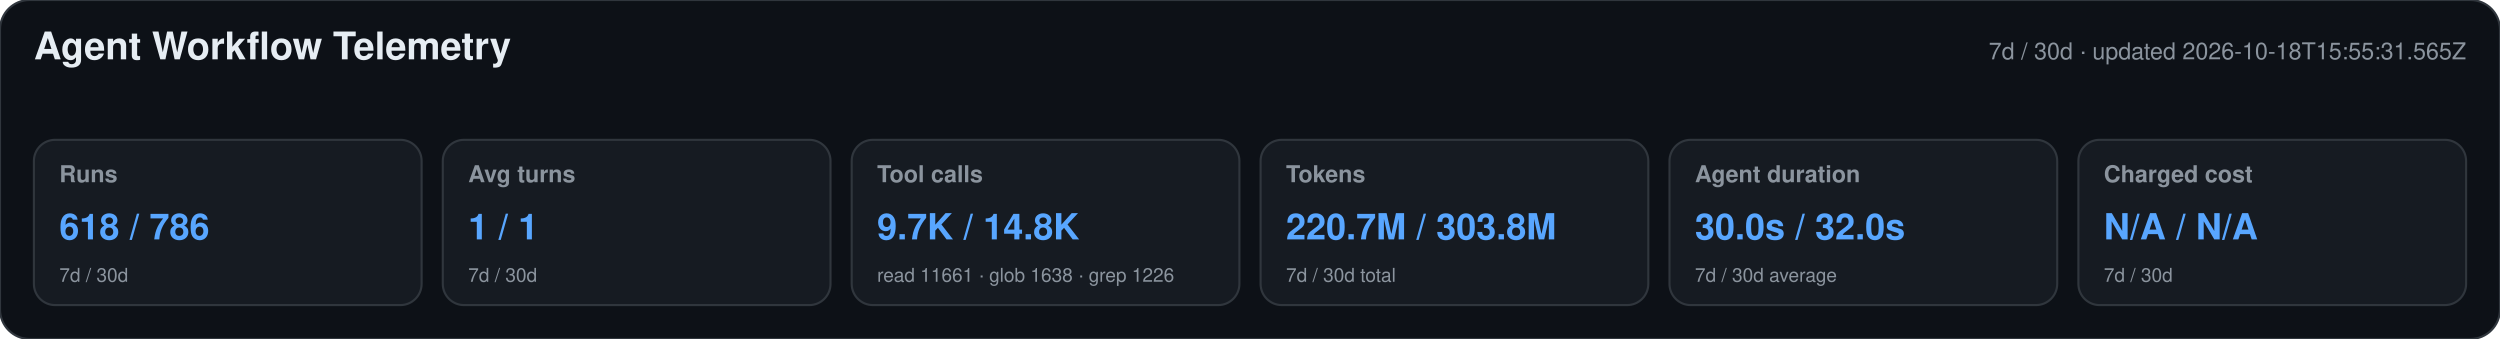
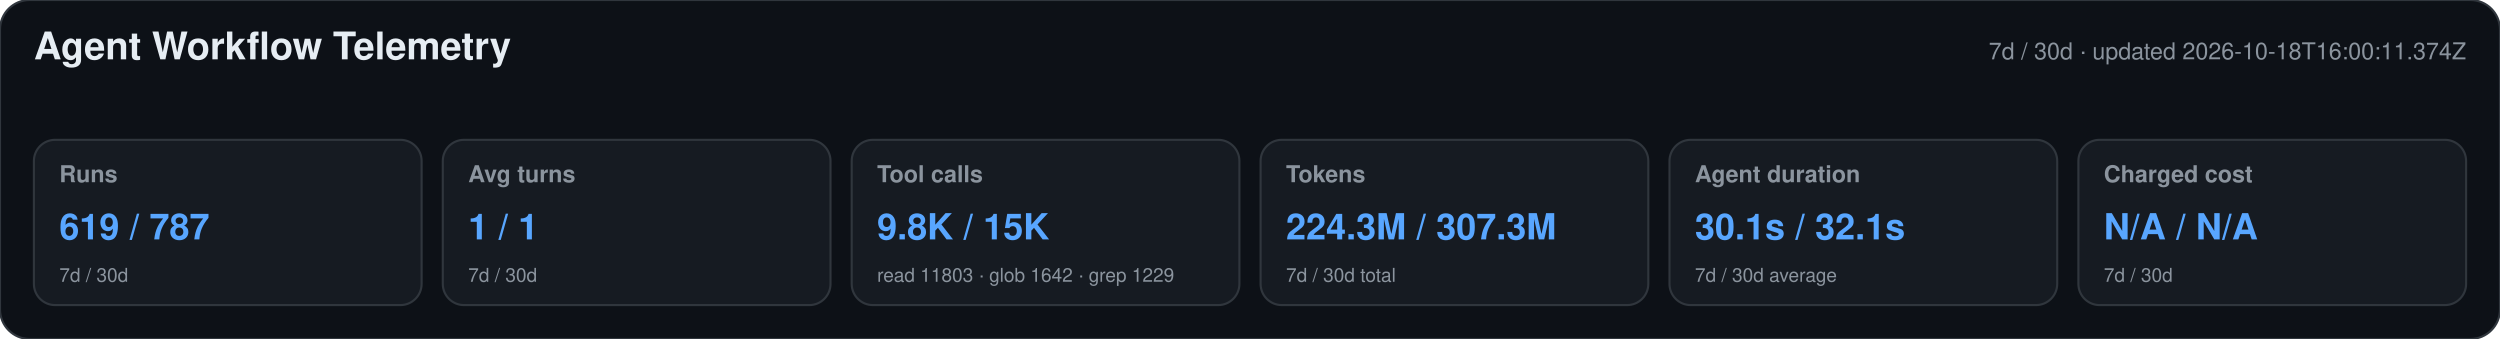
<svg xmlns="http://www.w3.org/2000/svg" width="1180" height="160" viewBox="0 0 1180 160" role="img" aria-labelledby="title desc">
  <style>text{font-family:-apple-system,BlinkMacSystemFont,"Segoe UI",Helvetica,Arial,sans-serif}.heading{font-size:18px;font-weight:650;fill:#e6edf3}.meta,.label,.secondary{fill:#8b949e}.meta,.label{font-size:11px}.label{font-weight:600}.primary{font-size:17px;font-weight:700;fill:#58a6ff}.secondary{font-size:9px}</style>
  <rect width="1180" height="160" rx="14" fill="#0d1117" stroke="#30363d" />
  <text x="16" y="28" class="heading">Agent Workflow Telemetry</text>
-   <text x="1164" y="28" text-anchor="end" class="meta">7d / 30d · updated 2026-10-18T15:55:31.565Z</text>
+   <text x="1164" y="28" text-anchor="end" class="meta">7d / 30d · updated 2026-10-18T16:00:11.374Z</text>
  <g>
    <rect x="16" y="66" width="183" height="78" rx="10" fill="#161b22" stroke="#30363d" />
    <text x="28" y="86" class="label">Runs</text>
-     <text x="28" y="113" class="primary">618 / 786</text>
+     <text x="28" y="113" class="primary">619 / 787</text>
    <text x="28" y="133" class="secondary">7d / 30d</text>
  </g>
  <g>
    <rect x="209" y="66" width="183" height="78" rx="10" fill="#161b22" stroke="#30363d" />
    <text x="221" y="86" class="label">Avg turns</text>
    <text x="221" y="113" class="primary">1 / 1</text>
    <text x="221" y="133" class="secondary">7d / 30d</text>
  </g>
  <g>
    <rect x="402" y="66" width="183" height="78" rx="10" fill="#161b22" stroke="#30363d" />
    <text x="414" y="86" class="label">Tool calls</text>
-     <text x="414" y="113" class="primary">9.7K / 14.8K</text>
-     <text x="414" y="133" class="secondary">read 11661 · glob 1638 · grep 1226</text>
+     <text x="414" y="113" class="primary">9.8K / 15K</text>
+     <text x="414" y="133" class="secondary">read 11803 · glob 1642 · grep 1229</text>
  </g>
  <g>
    <rect x="595" y="66" width="183" height="78" rx="10" fill="#161b22" stroke="#30363d" />
    <text x="607" y="86" class="label">Tokens</text>
-     <text x="607" y="113" class="primary">220.7M / 303.8M</text>
+     <text x="607" y="113" class="primary">224.3M / 307.3M</text>
    <text x="607" y="133" class="secondary">7d / 30d total</text>
  </g>
  <g>
    <rect x="788" y="66" width="183" height="78" rx="10" fill="#161b22" stroke="#30363d" />
    <text x="800" y="86" class="label">Agent duration</text>
-     <text x="800" y="113" class="primary">30.0s / 32.0s</text>
+     <text x="800" y="113" class="primary">30.1s / 32.1s</text>
    <text x="800" y="133" class="secondary">7d / 30d average</text>
  </g>
  <g>
    <rect x="981" y="66" width="183" height="78" rx="10" fill="#161b22" stroke="#30363d" />
    <text x="993" y="86" class="label">Charged cost</text>
    <text x="993" y="113" class="primary">N/A / N/A</text>
    <text x="993" y="133" class="secondary">7d / 30d</text>
  </g>
</svg>
